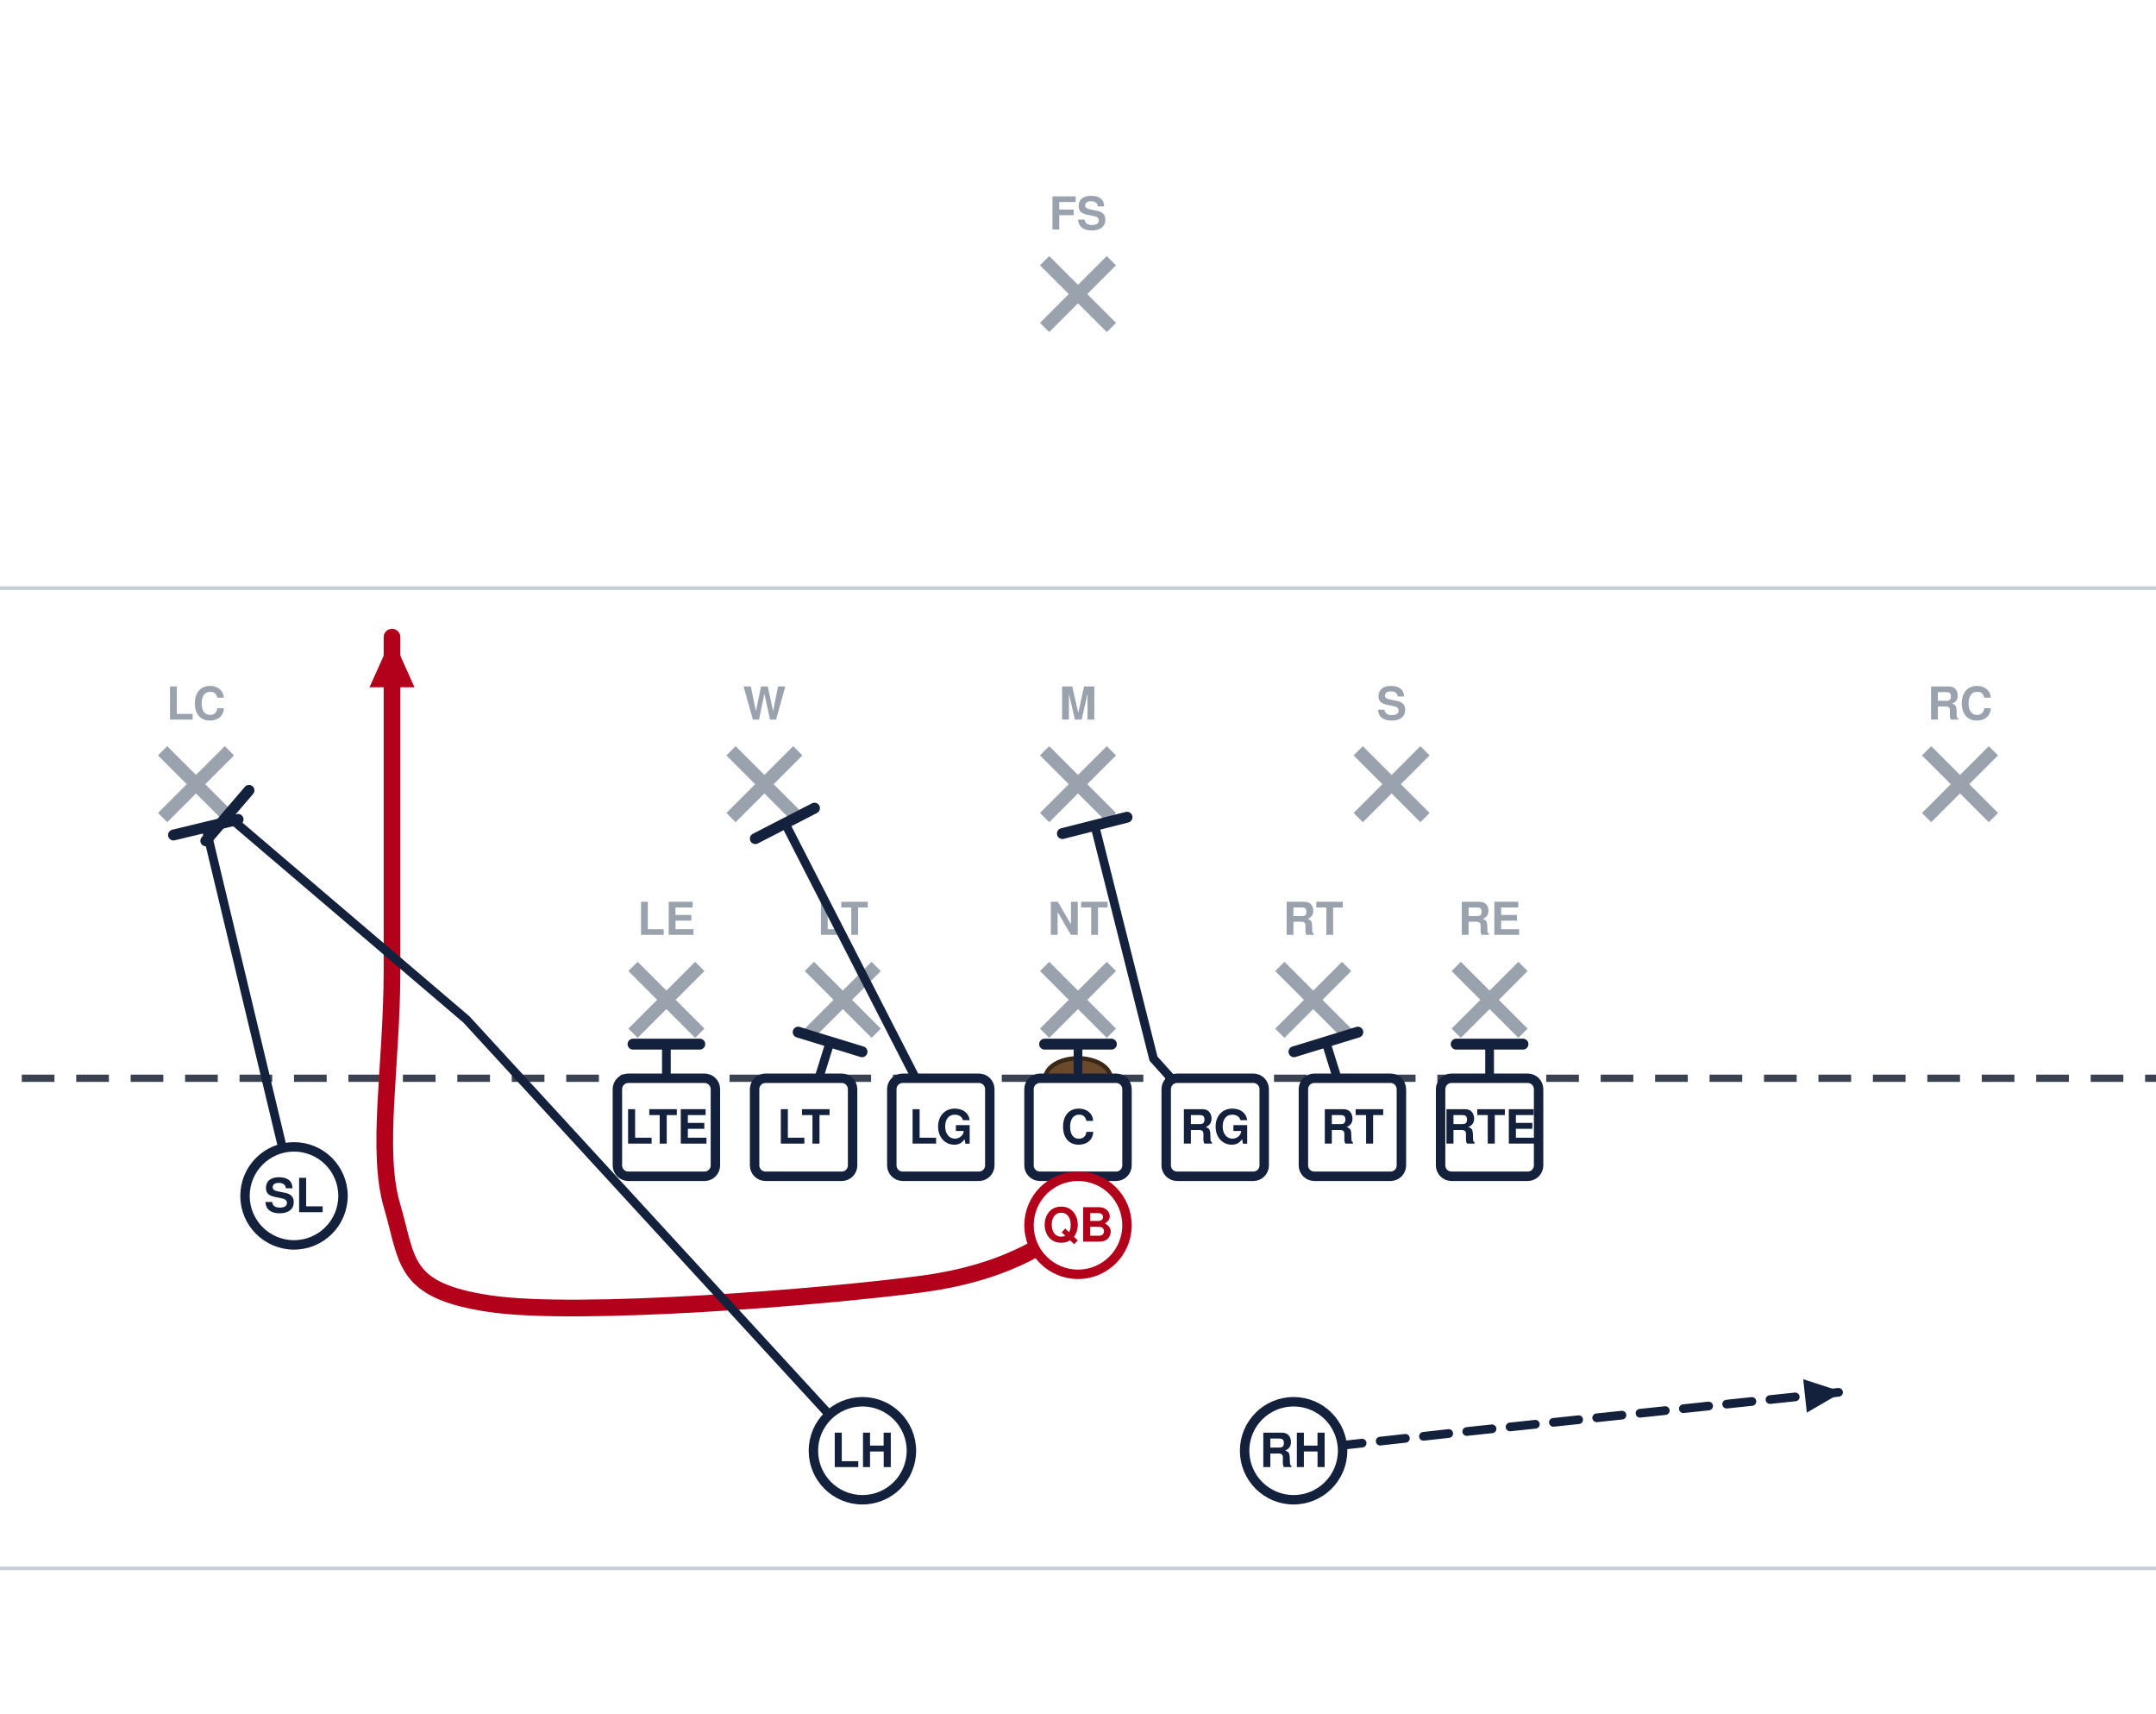
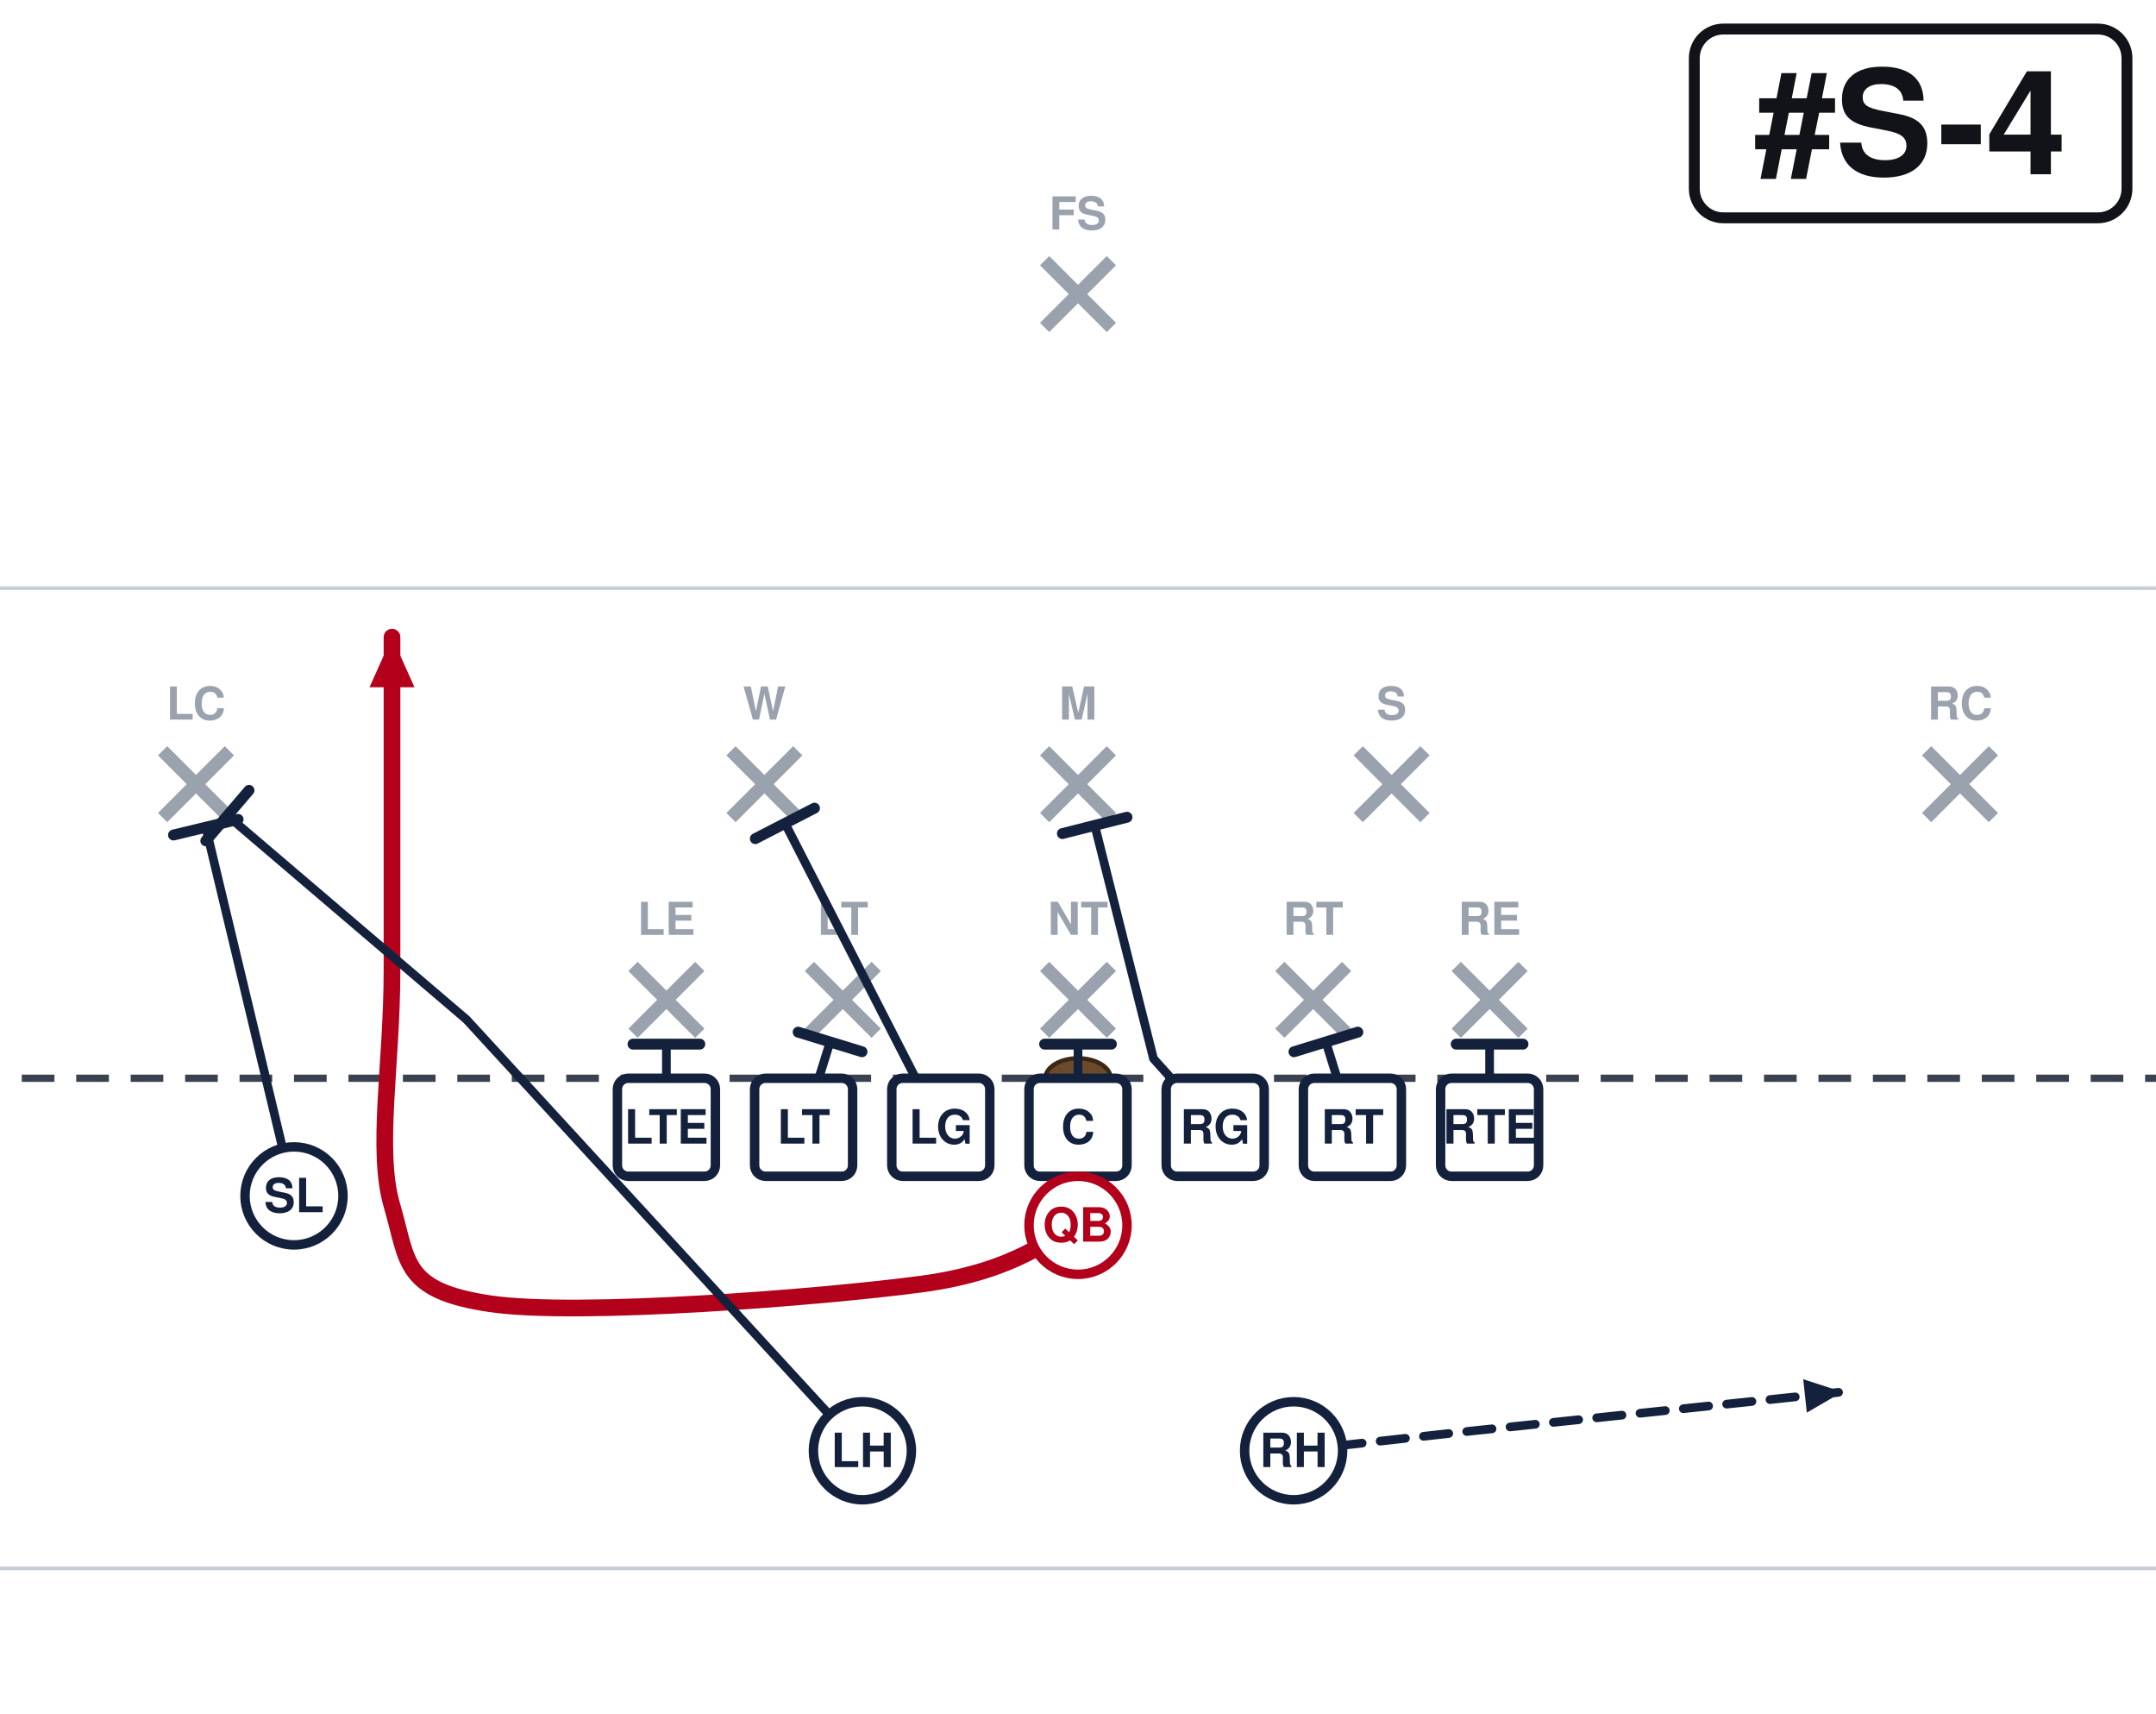
<svg xmlns="http://www.w3.org/2000/svg" width="594" height="472" viewBox="54 27 594 472" font-family="Segoe UI, Helvetica, Arial, sans-serif" role="img">
  <rect x="0" y="0" width="702" height="513" fill="#ffffff" />
  <line x1="0" y1="459.0" x2="702" y2="459.0" stroke="#c8cdd6" stroke-width="1" />
  <line x1="0" y1="189.0" x2="702" y2="189.0" stroke="#c8cdd6" stroke-width="1" />
  <line x1="0" y1="324.0" x2="702" y2="324.0" stroke="#3a4150" stroke-width="2" stroke-dasharray="9 6" />
  <ellipse cx="351.0" cy="324.0" rx="9" ry="5.5" fill="#6b4a2b" stroke="#3a2716" stroke-width="1.2" />
  <line x1="228.4" y1="293.2" x2="246.8" y2="311.6" stroke="#9aa2ae" stroke-width="3.6" />
  <line x1="246.8" y1="293.2" x2="228.4" y2="311.6" stroke="#9aa2ae" stroke-width="3.6" />
  <text x="237.6" y="284.5" text-anchor="middle" font-size="12.5" fill="#9aa2ae" font-weight="600">LE</text>
  <line x1="277.0" y1="293.2" x2="295.4" y2="311.6" stroke="#9aa2ae" stroke-width="3.6" />
  <line x1="295.4" y1="293.2" x2="277.0" y2="311.6" stroke="#9aa2ae" stroke-width="3.6" />
  <text x="286.2" y="284.5" text-anchor="middle" font-size="12.5" fill="#9aa2ae" font-weight="600">LT</text>
  <line x1="341.8" y1="293.2" x2="360.2" y2="311.6" stroke="#9aa2ae" stroke-width="3.6" />
  <line x1="360.2" y1="293.2" x2="341.8" y2="311.6" stroke="#9aa2ae" stroke-width="3.6" />
  <text x="351.0" y="284.5" text-anchor="middle" font-size="12.5" fill="#9aa2ae" font-weight="600">NT</text>
  <line x1="406.6" y1="293.2" x2="425.0" y2="311.6" stroke="#9aa2ae" stroke-width="3.6" />
  <line x1="425.0" y1="293.2" x2="406.6" y2="311.6" stroke="#9aa2ae" stroke-width="3.6" />
  <text x="415.8" y="284.5" text-anchor="middle" font-size="12.5" fill="#9aa2ae" font-weight="600">RT</text>
  <line x1="455.2" y1="293.2" x2="473.6" y2="311.6" stroke="#9aa2ae" stroke-width="3.6" />
  <line x1="473.6" y1="293.2" x2="455.2" y2="311.6" stroke="#9aa2ae" stroke-width="3.6" />
  <text x="464.4" y="284.5" text-anchor="middle" font-size="12.5" fill="#9aa2ae" font-weight="600">RE</text>
  <line x1="255.4" y1="233.8" x2="273.8" y2="252.2" stroke="#9aa2ae" stroke-width="3.6" />
  <line x1="273.8" y1="233.8" x2="255.4" y2="252.2" stroke="#9aa2ae" stroke-width="3.6" />
  <text x="264.6" y="225.2" text-anchor="middle" font-size="12.5" fill="#9aa2ae" font-weight="600">W</text>
  <line x1="341.8" y1="233.8" x2="360.2" y2="252.2" stroke="#9aa2ae" stroke-width="3.6" />
  <line x1="360.2" y1="233.8" x2="341.8" y2="252.2" stroke="#9aa2ae" stroke-width="3.6" />
  <text x="351.0" y="225.2" text-anchor="middle" font-size="12.5" fill="#9aa2ae" font-weight="600">M</text>
  <line x1="428.2" y1="233.8" x2="446.6" y2="252.2" stroke="#9aa2ae" stroke-width="3.6" />
  <line x1="446.6" y1="233.8" x2="428.2" y2="252.2" stroke="#9aa2ae" stroke-width="3.6" />
  <text x="437.4" y="225.2" text-anchor="middle" font-size="12.5" fill="#9aa2ae" font-weight="600">S</text>
  <line x1="98.8" y1="233.8" x2="117.2" y2="252.2" stroke="#9aa2ae" stroke-width="3.6" />
  <line x1="117.2" y1="233.8" x2="98.8" y2="252.2" stroke="#9aa2ae" stroke-width="3.6" />
  <text x="108.0" y="225.2" text-anchor="middle" font-size="12.5" fill="#9aa2ae" font-weight="600">LC</text>
  <line x1="584.8" y1="233.8" x2="603.2" y2="252.2" stroke="#9aa2ae" stroke-width="3.6" />
  <line x1="603.2" y1="233.8" x2="584.8" y2="252.2" stroke="#9aa2ae" stroke-width="3.6" />
  <text x="594.0" y="225.2" text-anchor="middle" font-size="12.5" fill="#9aa2ae" font-weight="600">RC</text>
  <line x1="341.8" y1="98.8" x2="360.2" y2="117.2" stroke="#9aa2ae" stroke-width="3.6" />
  <line x1="360.2" y1="98.8" x2="341.8" y2="117.2" stroke="#9aa2ae" stroke-width="3.6" />
  <text x="351.0" y="90.2" text-anchor="middle" font-size="12.5" fill="#9aa2ae" font-weight="600">FS</text>
  <path d="M464.4,337.5 L464.4,314.6" fill="none" stroke="#14213d" stroke-width="2.4" stroke-linecap="round" stroke-linejoin="round" />
  <line x1="455.2" y1="314.6" x2="473.6" y2="314.6" stroke="#14213d" stroke-width="3.0" stroke-linecap="round" />
  <path d="M426.6,337.5 L419.3,314.0" fill="none" stroke="#14213d" stroke-width="2.4" stroke-linecap="round" stroke-linejoin="round" />
  <line x1="410.5" y1="316.7" x2="428.1" y2="311.3" stroke="#14213d" stroke-width="3.0" stroke-linecap="round" />
  <path d="M388.8,337.5 L371.8,318.6 L355.6,254.3" fill="none" stroke="#14213d" stroke-width="2.4" stroke-linecap="round" stroke-linejoin="round" />
  <line x1="346.7" y1="256.6" x2="364.5" y2="252.1" stroke="#14213d" stroke-width="3.0" stroke-linecap="round" />
  <path d="M351.0,337.5 L351.0,314.6" fill="none" stroke="#14213d" stroke-width="2.4" stroke-linecap="round" stroke-linejoin="round" />
  <line x1="341.8" y1="314.6" x2="360.2" y2="314.6" stroke="#14213d" stroke-width="3.0" stroke-linecap="round" />
  <path d="M313.2,337.5 L270.3,253.8" fill="none" stroke="#14213d" stroke-width="2.4" stroke-linecap="round" stroke-linejoin="round" />
  <line x1="262.1" y1="258.0" x2="278.4" y2="249.6" stroke="#14213d" stroke-width="3.0" stroke-linecap="round" />
  <path d="M275.4,337.5 L282.7,314.0" fill="none" stroke="#14213d" stroke-width="2.4" stroke-linecap="round" stroke-linejoin="round" />
  <line x1="273.9" y1="311.3" x2="291.5" y2="316.7" stroke="#14213d" stroke-width="3.0" stroke-linecap="round" />
  <path d="M237.6,337.5 L237.6,314.6" fill="none" stroke="#14213d" stroke-width="2.4" stroke-linecap="round" stroke-linejoin="round" />
  <line x1="228.4" y1="314.6" x2="246.8" y2="314.6" stroke="#14213d" stroke-width="3.0" stroke-linecap="round" />
  <path d="M135.0,356.4 L110.7,254.9" fill="none" stroke="#14213d" stroke-width="2.4" stroke-linecap="round" stroke-linejoin="round" />
  <line x1="101.8" y1="257.0" x2="119.6" y2="252.7" stroke="#14213d" stroke-width="3.0" stroke-linecap="round" />
  <path d="M351.0,364.5 C343.8,367.2 334.8,377.1 307.8,380.7 C280.8,384.3 213.3,389.7 189.0,386.1 C164.7,382.5 166.5,374.4 162.0,359.1 C157.5,343.8 162.0,320.4 162.0,294.3 C162.0,268.2 162.0,217.8 162.0,202.5" fill="none" stroke="#b3001b" stroke-width="4.6" stroke-linecap="round" stroke-linejoin="round" />
  <polygon points="162.0,202.5 168.2,216.3 155.8,216.3" fill="#b3001b" />
  <path d="M291.6,426.6 L182.5,307.8 L116.6,251.6" fill="none" stroke="#14213d" stroke-width="2.4" stroke-linecap="round" stroke-linejoin="round" />
  <line x1="110.7" y1="258.6" x2="122.6" y2="244.7" stroke="#14213d" stroke-width="3.0" stroke-linecap="round" />
  <path d="M410.4,426.6 L459.0,421.2 L561.6,410.4" fill="none" stroke="#14213d" stroke-width="2.4" stroke-linecap="round" stroke-linejoin="round" stroke-dasharray="7 5" />
  <polygon points="561.6,410.4 551.8,416.1 550.8,406.9" fill="#14213d" />
  <rect x="224.1" y="324.0" width="27.0" height="27.0" rx="3" fill="#ffffff" stroke="#14213d" stroke-width="2.6" />
  <text x="237.6" y="342.0" text-anchor="middle" font-size="13" font-weight="700" fill="#14213d">LTE</text>
  <rect x="261.9" y="324.0" width="27.0" height="27.0" rx="3" fill="#ffffff" stroke="#14213d" stroke-width="2.6" />
  <text x="275.4" y="342.0" text-anchor="middle" font-size="13" font-weight="700" fill="#14213d">LT</text>
  <rect x="299.7" y="324.0" width="27.0" height="27.0" rx="3" fill="#ffffff" stroke="#14213d" stroke-width="2.6" />
  <text x="313.2" y="342.0" text-anchor="middle" font-size="13" font-weight="700" fill="#14213d">LG</text>
  <rect x="337.5" y="324.0" width="27.0" height="27.0" rx="3" fill="#ffffff" stroke="#14213d" stroke-width="2.6" />
  <text x="351.0" y="342.0" text-anchor="middle" font-size="13" font-weight="700" fill="#14213d">C</text>
  <rect x="375.3" y="324.0" width="27.0" height="27.0" rx="3" fill="#ffffff" stroke="#14213d" stroke-width="2.6" />
  <text x="388.8" y="342.0" text-anchor="middle" font-size="13" font-weight="700" fill="#14213d">RG</text>
  <rect x="413.1" y="324.0" width="27.0" height="27.0" rx="3" fill="#ffffff" stroke="#14213d" stroke-width="2.6" />
  <text x="426.6" y="342.0" text-anchor="middle" font-size="13" font-weight="700" fill="#14213d">RT</text>
  <rect x="450.9" y="324.0" width="27.0" height="27.0" rx="3" fill="#ffffff" stroke="#14213d" stroke-width="2.6" />
  <text x="464.4" y="342.0" text-anchor="middle" font-size="13" font-weight="700" fill="#14213d">RTE</text>
  <circle cx="135.0" cy="356.4" r="13.5" fill="#ffffff" stroke="#14213d" stroke-width="2.6" />
  <text x="135.0" y="360.9" text-anchor="middle" font-size="13" font-weight="700" fill="#14213d">SL</text>
  <circle cx="351.0" cy="364.5" r="13.5" fill="#ffffff" stroke="#b3001b" stroke-width="2.6" />
  <text x="351.0" y="369.0" text-anchor="middle" font-size="13" font-weight="700" fill="#b3001b">QB</text>
  <circle cx="291.6" cy="426.6" r="13.5" fill="#ffffff" stroke="#14213d" stroke-width="2.6" />
  <text x="291.6" y="431.1" text-anchor="middle" font-size="13" font-weight="700" fill="#14213d">LH</text>
  <circle cx="410.4" cy="426.6" r="13.5" fill="#ffffff" stroke="#14213d" stroke-width="2.6" />
  <text x="410.4" y="431.1" text-anchor="middle" font-size="13" font-weight="700" fill="#14213d">RH</text>
+   <rect x="520.8" y="35.0" width="119.2" height="52.0" rx="8" fill="#ffffff" stroke="#111318" stroke-width="3" />
+   <text x="580.4" y="75.0" text-anchor="middle" font-size="40" font-weight="800" fill="#111318">#S-4</text>
</svg>
